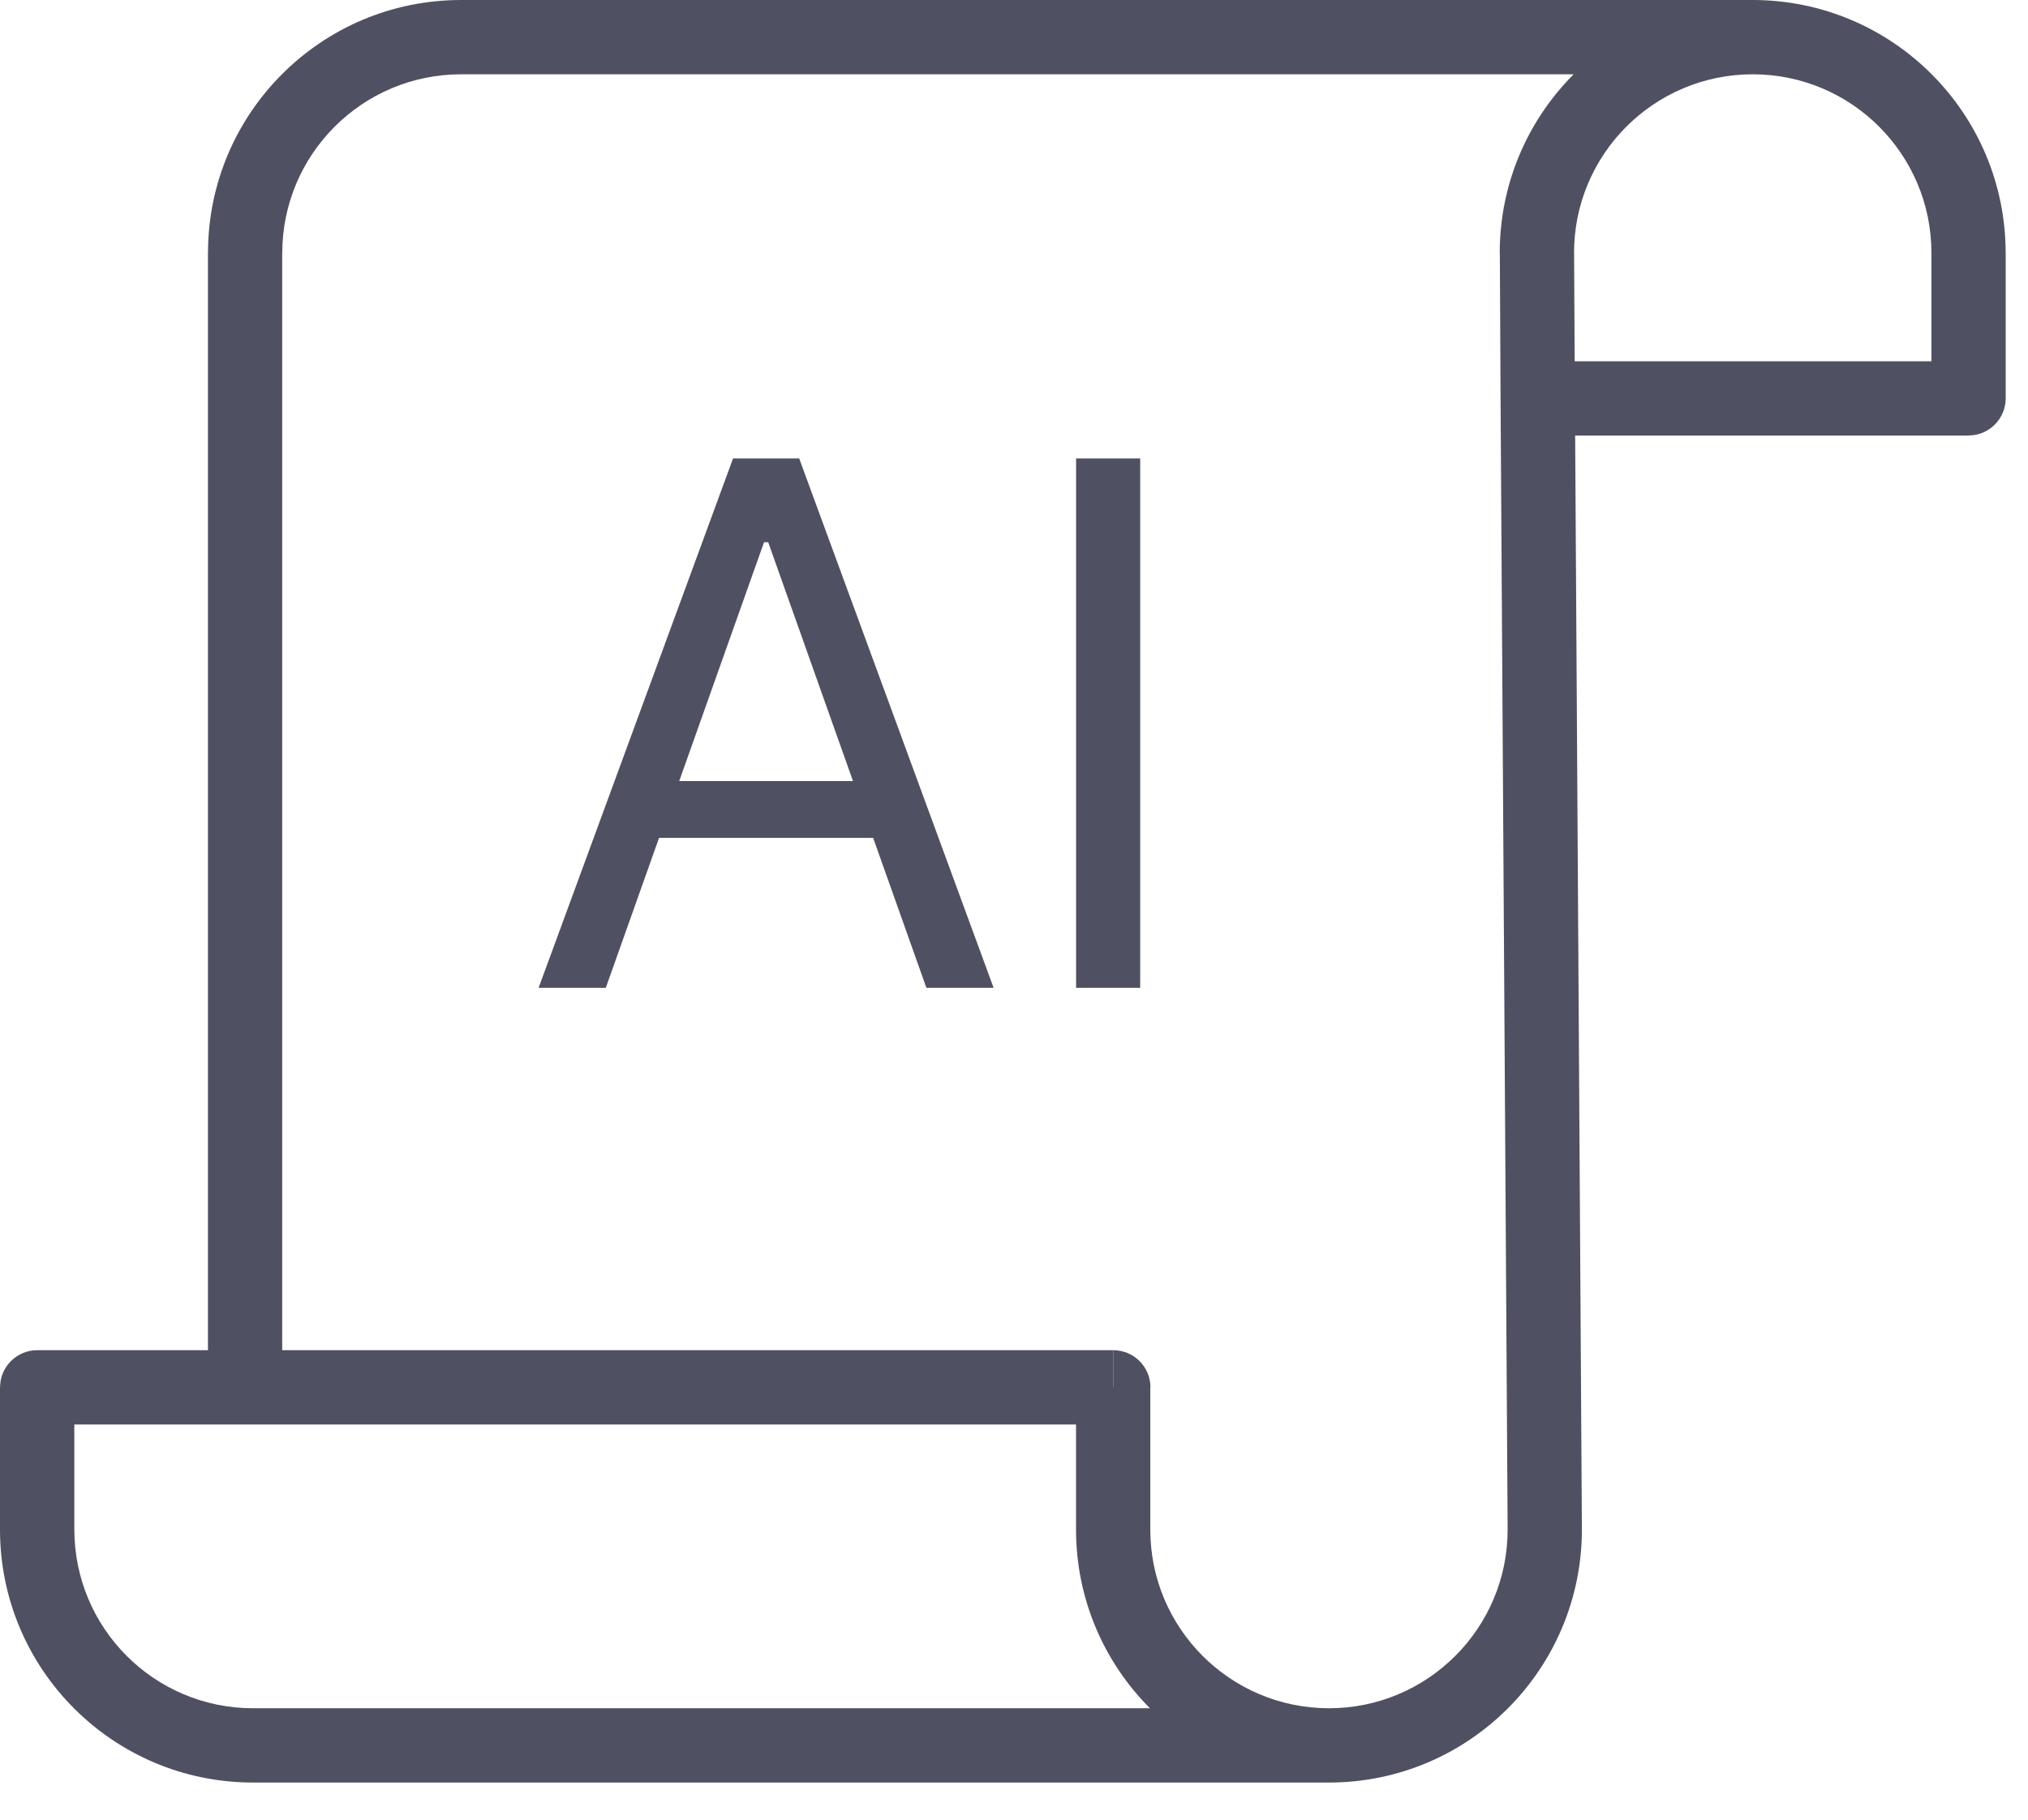
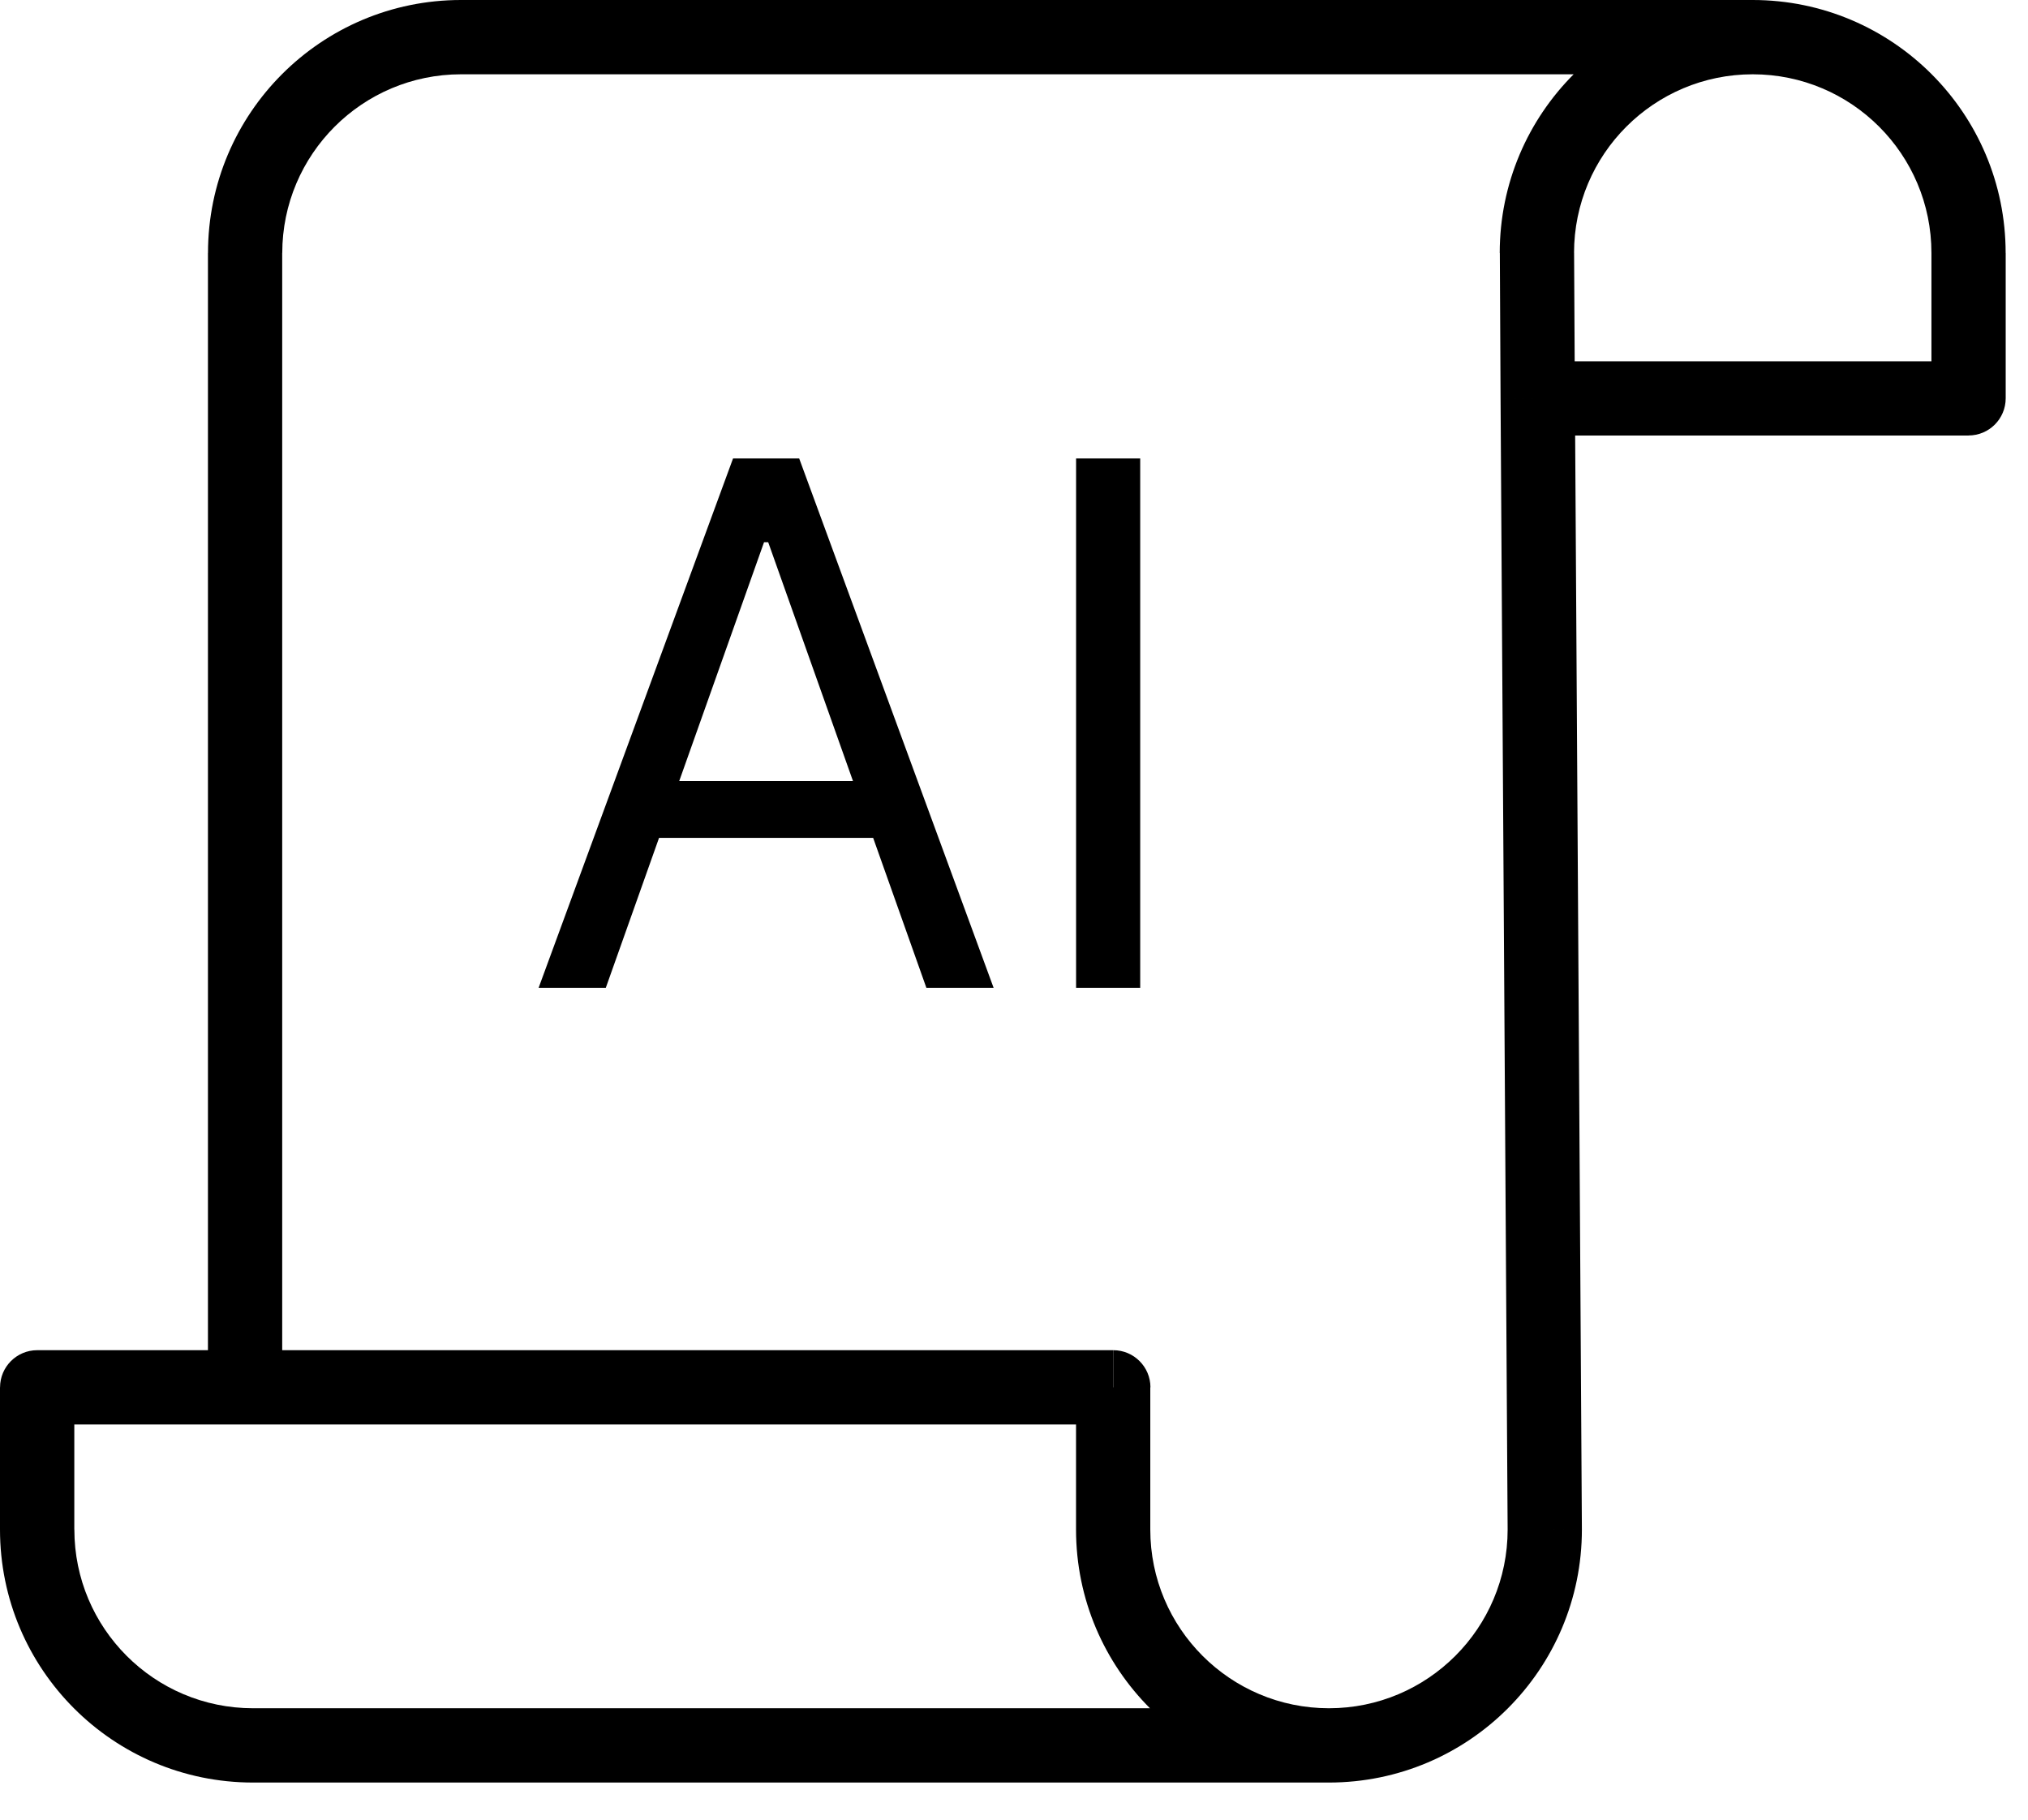
- <svg xmlns="http://www.w3.org/2000/svg" viewBox="0 0 39 35" fill="none">
-   <path fill="#4f5162" d="M29.707 29.42h.714v-.004zm-.15-24.554h-.714v.004zM21.41 26.684h.714a.715.715 0 0 0-.714-.714zm-20.695 0v-.714a.715.715 0 0 0-.714.714zM37.857 7.661v.715c.394 0 .714-.32.714-.715zM28.993 29.42a3.437 3.437 0 0 1-3.436 3.437v1.429a4.866 4.866 0 0 0 4.864-4.866zm-3.436 3.437a3.437 3.437 0 0 1-3.436-3.437h-1.428a4.866 4.866 0 0 0 4.864 4.866zm-20.693 0A3.437 3.437 0 0 1 1.43 29.42H0a4.866 4.866 0 0 0 4.864 4.866zm0 1.429h20.693v-1.429H4.864zM8.864 0A4.866 4.866 0 0 0 4 4.866h1.428a3.44 3.44 0 0 1 3.437-3.437zm13.257 29.42v-2.736h-1.428v2.736zM0 26.684v2.736h1.429v-2.736zm21.407-.714H4.713v1.429h16.694zm-16.694 0H.714v1.429h4V25.97zM38.57 4.866A4.866 4.866 0 0 0 33.707 0v1.429a3.437 3.437 0 0 1 3.436 3.437zM33.707 0a4.866 4.866 0 0 0-4.866 4.866h1.429a3.437 3.437 0 0 1 3.437-3.437zM8.85 1.429h24.857V0H8.85zM3.999 4.866v21.818h1.428V4.866zm33.144 0v2.797h1.428V4.866zm-8.3.004.014 2.796 1.429-.009-.015-2.796zm.014 2.796.136 21.758 1.428-.008-.134-21.759-1.428.009zm9-.717h-8.286v1.428h8.286zM11.65 19h-1.292l3.739-10.182h1.272L19.108 19h-1.293l-3.042-8.571h-.08zm.478-3.977h5.21v1.093h-5.21zm9.799-6.205V19h-1.233V8.818z" />
+ <svg xmlns="http://www.w3.org/2000/svg" viewBox="0 0 39 35" fill="currentColor">
+   <path d="M29.707 29.42h.714v-.004zm-.15-24.554h-.714v.004zM21.41 26.684h.714a.715.715 0 0 0-.714-.714zm-20.695 0v-.714a.715.715 0 0 0-.714.714zM37.857 7.661v.715c.394 0 .714-.32.714-.715zM28.993 29.42a3.437 3.437 0 0 1-3.436 3.437v1.429a4.866 4.866 0 0 0 4.864-4.866zm-3.436 3.437a3.437 3.437 0 0 1-3.436-3.437h-1.428a4.866 4.866 0 0 0 4.864 4.866zm-20.693 0A3.437 3.437 0 0 1 1.43 29.42H0a4.866 4.866 0 0 0 4.864 4.866zm0 1.429h20.693v-1.429H4.864zM8.864 0A4.866 4.866 0 0 0 4 4.866h1.428a3.44 3.44 0 0 1 3.437-3.437zm13.257 29.42v-2.736h-1.428v2.736zM0 26.684v2.736h1.429v-2.736zm21.407-.714H4.713v1.429h16.694zm-16.694 0H.714v1.429h4V25.97zM38.57 4.866A4.866 4.866 0 0 0 33.707 0v1.429a3.437 3.437 0 0 1 3.436 3.437zM33.707 0a4.866 4.866 0 0 0-4.866 4.866h1.429a3.437 3.437 0 0 1 3.437-3.437zM8.85 1.429h24.857V0H8.85zM3.999 4.866v21.818h1.428V4.866zm33.144 0v2.797h1.428V4.866zm-8.3.004.014 2.796 1.429-.009-.015-2.796zm.014 2.796.136 21.758 1.428-.008-.134-21.759-1.428.009zm9-.717h-8.286v1.428h8.286zM11.65 19h-1.292l3.739-10.182h1.272L19.108 19h-1.293l-3.042-8.571h-.08zm.478-3.977h5.21v1.093h-5.21zm9.799-6.205V19h-1.233V8.818z" />
</svg>
